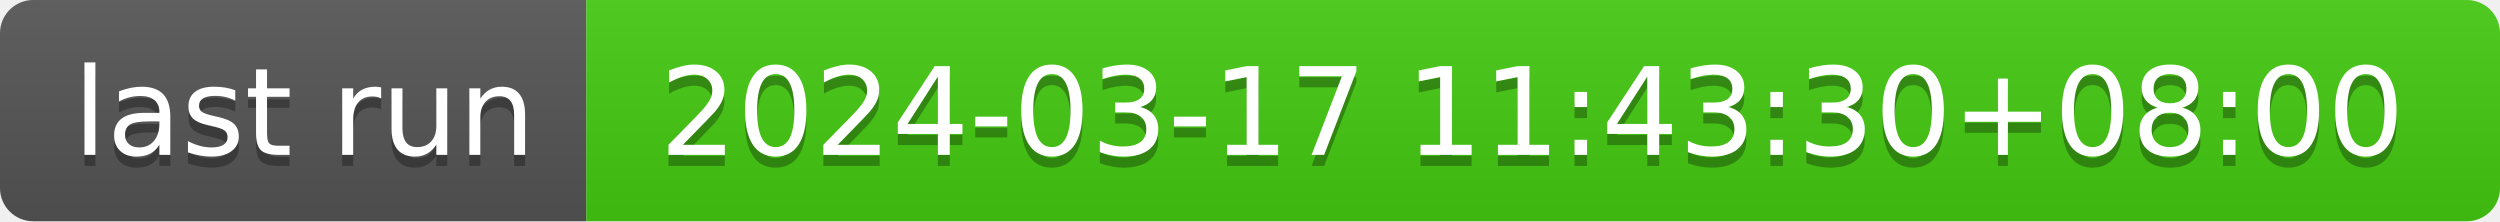
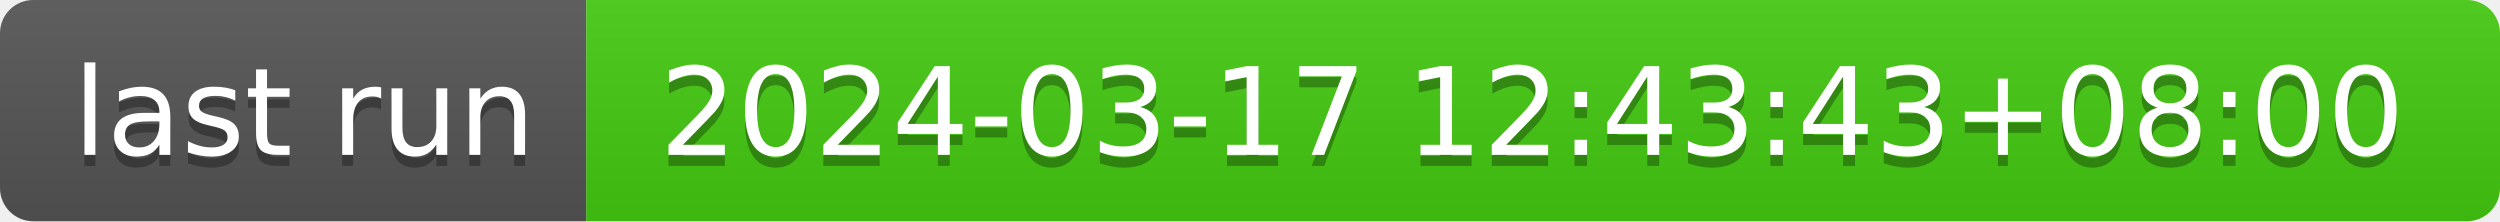
- <svg xmlns="http://www.w3.org/2000/svg" width="226" height="20" role="img" aria-label="last run: 2024-03-17 11:43:30+08:00">
+ <svg xmlns="http://www.w3.org/2000/svg" width="226" height="20" role="img" aria-label="last run: 2024-03-17 12:43:43+08:00">
  <linearGradient id="s" x2="0" y2="100%">
    <stop offset="0" stop-color="#bbb" stop-opacity=".1" />
    <stop offset="1" stop-opacity=".1" />
  </linearGradient>
  <clipPath id="r">
    <rect width="226" height="20" rx="3" fill="#fff" />
  </clipPath>
  <g clip-path="url(#r)">
    <rect width="53" height="20" fill="#555" />
    <rect x="53" width="173" height="20" fill="#4c1" />
    <rect width="226" height="20" fill="url(#s)" />
  </g>
  <g fill="#fff" text-anchor="middle" font-family="Verdana,Geneva,DejaVu Sans,sans-serif" text-rendering="geometricPrecision" font-size="110">
    <text aria-hidden="true" x="275" y="150" fill="#010101" fill-opacity=".3" transform="scale(.1)" textLength="430">last run</text>
    <text x="275" y="140" transform="scale(.1)" fill="#fff" textLength="430">last run</text>
-     <text aria-hidden="true" x="1385" y="150" fill="#010101" fill-opacity=".3" transform="scale(.1)" textLength="1630">2024-03-17 11:43:30+08:00</text>
-     <text x="1385" y="140" transform="scale(.1)" fill="#fff" textLength="1630">2024-03-17 11:43:30+08:00</text>
+     <text aria-hidden="true" x="1385" y="150" fill="#010101" fill-opacity=".3" transform="scale(.1)" textLength="1630">2024-03-17 12:43:43+08:00</text>
+     <text x="1385" y="140" transform="scale(.1)" fill="#fff" textLength="1630">2024-03-17 12:43:43+08:00</text>
  </g>
</svg>
